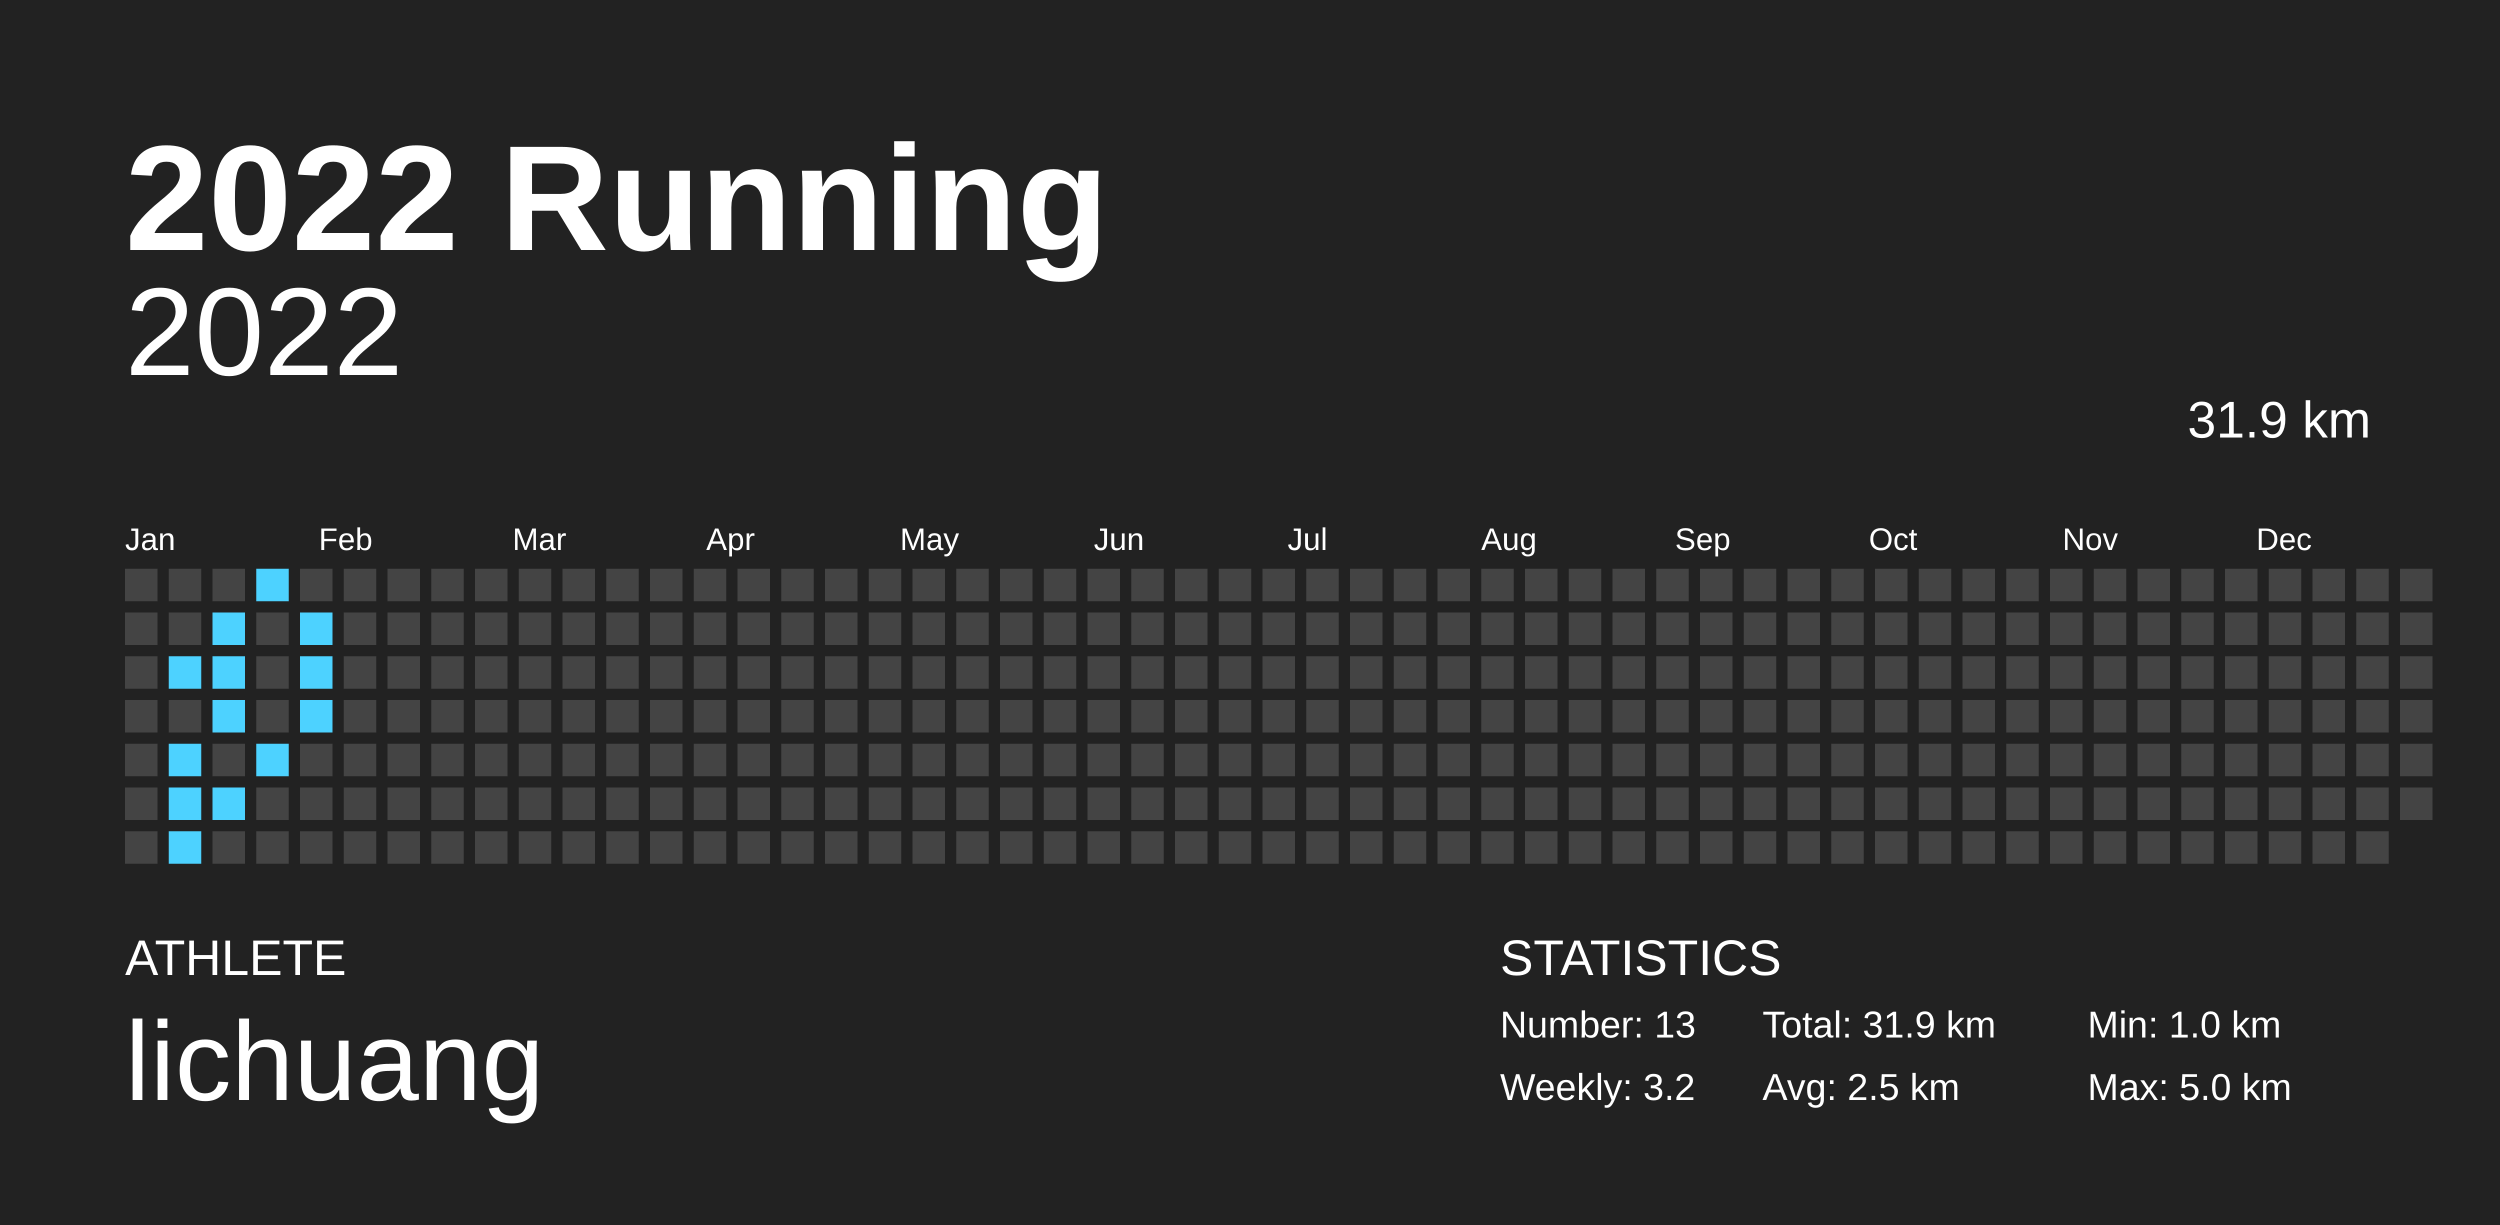
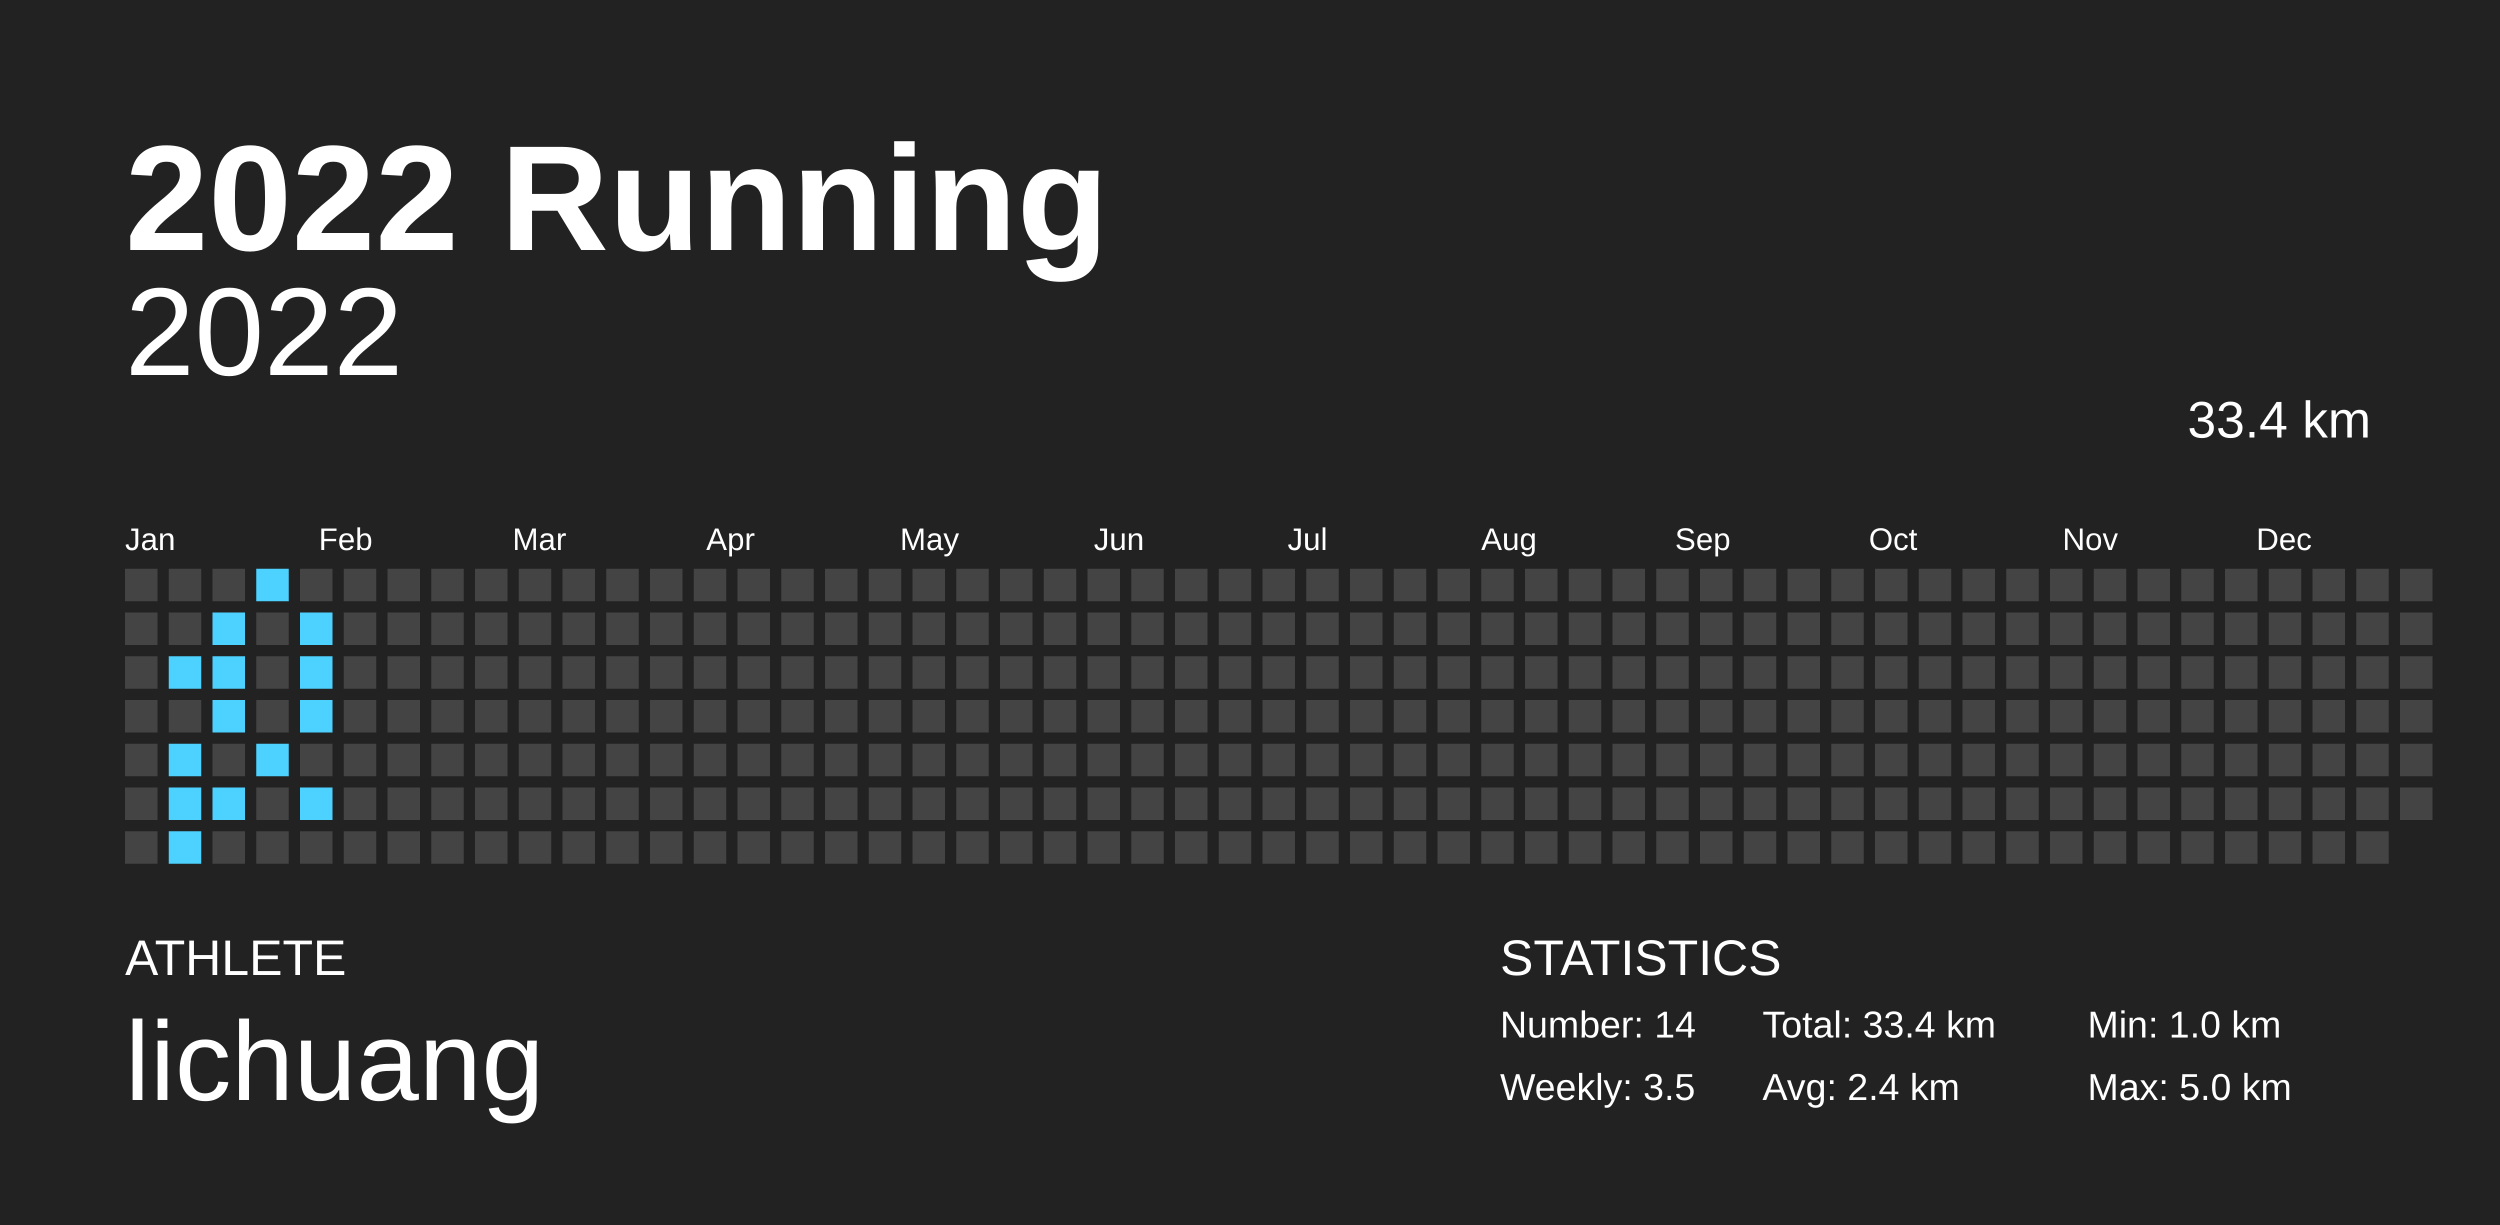
<svg xmlns="http://www.w3.org/2000/svg" baseProfile="full" height="98mm" version="1.1" viewBox="0,0,200,98" width="200mm">
  <defs />
  <rect fill="#222222" height="98" width="200" x="0" y="0" />
  <text fill="#FFFFFF" style="font-size:12px; font-family:Arial; font-weight:bold;" x="10" y="20">2022 Running</text>
  <text fill="#FFFFFF" style="font-size:4px; font-family:Arial" x="10" y="78">ATHLETE</text>
  <text fill="#FFFFFF" style="font-size:9px; font-family:Arial" x="10" y="88">lichuang</text>
  <text fill="#FFFFFF" style="font-size:4px; font-family:Arial" x="120" y="78">STATISTICS</text>
-   <text fill="#FFFFFF" style="font-size:3px; font-family:Arial" x="120" y="83">Number: 13</text>
-   <text fill="#FFFFFF" style="font-size:3px; font-family:Arial" x="120" y="88">Weekly: 3.2</text>
-   <text fill="#FFFFFF" style="font-size:3px; font-family:Arial" x="141" y="83">Total: 31.9 km</text>
-   <text fill="#FFFFFF" style="font-size:3px; font-family:Arial" x="141" y="88">Avg: 2.5 km</text>
+   <text fill="#FFFFFF" style="font-size:3px; font-family:Arial" x="120" y="83">Number: 14</text>
+   <text fill="#FFFFFF" style="font-size:3px; font-family:Arial" x="120" y="88">Weekly: 3.5</text>
+   <text fill="#FFFFFF" style="font-size:3px; font-family:Arial" x="141" y="83">Total: 33.4 km</text>
+   <text fill="#FFFFFF" style="font-size:3px; font-family:Arial" x="141" y="88">Avg: 2.4 km</text>
  <text fill="#FFFFFF" style="font-size:3px; font-family:Arial" x="167" y="83">Min: 1.0 km</text>
  <text fill="#FFFFFF" style="font-size:3px; font-family:Arial" x="167" y="88">Max: 5.0 km</text>
  <text alignment-baseline="hanging" fill="#FFFFFF" style="font-size:10.0px; font-family:Arial;" x="10" y="30">2022</text>
-   <text alignment-baseline="hanging" fill="#FFFFFF" style="font-size:4.125px; font-family:Arial;" x="175" y="35">31.9 km</text>
+   <text alignment-baseline="hanging" fill="#FFFFFF" style="font-size:4.125px; font-family:Arial;" x="175" y="35">33.4 km</text>
  <text fill="#FFFFFF" style="font-size:2.5px; font-family:Arial" x="10.0" y="44">Jan</text>
  <text fill="#FFFFFF" style="font-size:2.5px; font-family:Arial" x="25.5" y="44">Feb</text>
  <text fill="#FFFFFF" style="font-size:2.5px; font-family:Arial" x="41.0" y="44">Mar</text>
  <text fill="#FFFFFF" style="font-size:2.5px; font-family:Arial" x="56.5" y="44">Apr</text>
  <text fill="#FFFFFF" style="font-size:2.5px; font-family:Arial" x="72.0" y="44">May</text>
  <text fill="#FFFFFF" style="font-size:2.5px; font-family:Arial" x="87.5" y="44">Jun</text>
  <text fill="#FFFFFF" style="font-size:2.5px; font-family:Arial" x="103.0" y="44">Jul</text>
  <text fill="#FFFFFF" style="font-size:2.5px; font-family:Arial" x="118.5" y="44">Aug</text>
  <text fill="#FFFFFF" style="font-size:2.5px; font-family:Arial" x="134.0" y="44">Sep</text>
  <text fill="#FFFFFF" style="font-size:2.5px; font-family:Arial" x="149.5" y="44">Oct</text>
  <text fill="#FFFFFF" style="font-size:2.5px; font-family:Arial" x="165.0" y="44">Nov</text>
  <text fill="#FFFFFF" style="font-size:2.5px; font-family:Arial" x="180.5" y="44">Dec</text>
  <rect fill="#444444" height="2.6" width="2.6" x="10.0" y="45.5" />
  <rect fill="#444444" height="2.6" width="2.6" x="10.0" y="49.0" />
  <rect fill="#444444" height="2.6" width="2.6" x="10.0" y="52.5" />
  <rect fill="#444444" height="2.6" width="2.6" x="10.0" y="56.0" />
  <rect fill="#444444" height="2.6" width="2.6" x="10.0" y="59.5" />
  <rect fill="#444444" height="2.6" width="2.6" x="10.0" y="63.0" />
  <rect fill="#444444" height="2.6" width="2.6" x="10.0" y="66.5" />
  <rect fill="#444444" height="2.6" width="2.6" x="13.5" y="45.5" />
  <rect fill="#444444" height="2.6" width="2.6" x="13.5" y="49.0" />
  <rect fill="#4dd2ff" height="2.6" width="2.6" x="13.5" y="52.5" />
  <rect fill="#444444" height="2.6" width="2.6" x="13.5" y="56.0" />
  <rect fill="#4dd2ff" height="2.6" width="2.6" x="13.5" y="59.5" />
  <rect fill="#4dd2ff" height="2.6" width="2.6" x="13.5" y="63.0" />
  <rect fill="#4dd2ff" height="2.6" width="2.6" x="13.5" y="66.5" />
  <rect fill="#444444" height="2.6" width="2.6" x="17.0" y="45.5" />
  <rect fill="#4dd2ff" height="2.6" width="2.6" x="17.0" y="49.0" />
  <rect fill="#4dd2ff" height="2.6" width="2.6" x="17.0" y="52.5" />
  <rect fill="#4dd2ff" height="2.6" width="2.6" x="17.0" y="56.0" />
  <rect fill="#444444" height="2.6" width="2.6" x="17.0" y="59.5" />
  <rect fill="#4dd2ff" height="2.6" width="2.6" x="17.0" y="63.0" />
  <rect fill="#444444" height="2.6" width="2.6" x="17.0" y="66.5" />
  <rect fill="#4dd2ff" height="2.6" width="2.6" x="20.5" y="45.5" />
  <rect fill="#444444" height="2.6" width="2.6" x="20.5" y="49.0" />
  <rect fill="#444444" height="2.6" width="2.6" x="20.5" y="52.5" />
  <rect fill="#444444" height="2.6" width="2.6" x="20.5" y="56.0" />
  <rect fill="#4dd2ff" height="2.6" width="2.6" x="20.5" y="59.5" />
  <rect fill="#444444" height="2.6" width="2.6" x="20.5" y="63.0" />
  <rect fill="#444444" height="2.6" width="2.6" x="20.5" y="66.5" />
  <rect fill="#444444" height="2.6" width="2.6" x="24.0" y="45.5" />
  <rect fill="#4dd2ff" height="2.6" width="2.6" x="24.0" y="49.0" />
  <rect fill="#4dd2ff" height="2.6" width="2.6" x="24.0" y="52.5" />
  <rect fill="#4dd2ff" height="2.6" width="2.6" x="24.0" y="56.0" />
  <rect fill="#444444" height="2.6" width="2.6" x="24.0" y="59.5" />
-   <rect fill="#444444" height="2.6" width="2.6" x="24.0" y="63.0" />
+   <rect fill="#4dd2ff" height="2.6" width="2.6" x="24.0" y="63.0" />
  <rect fill="#444444" height="2.6" width="2.6" x="24.0" y="66.5" />
  <rect fill="#444444" height="2.6" width="2.6" x="27.5" y="45.5" />
  <rect fill="#444444" height="2.6" width="2.6" x="27.5" y="49.0" />
  <rect fill="#444444" height="2.6" width="2.6" x="27.5" y="52.5" />
  <rect fill="#444444" height="2.6" width="2.6" x="27.5" y="56.0" />
  <rect fill="#444444" height="2.6" width="2.6" x="27.5" y="59.5" />
  <rect fill="#444444" height="2.6" width="2.6" x="27.5" y="63.0" />
  <rect fill="#444444" height="2.6" width="2.6" x="27.5" y="66.5" />
  <rect fill="#444444" height="2.6" width="2.6" x="31.0" y="45.5" />
  <rect fill="#444444" height="2.6" width="2.6" x="31.0" y="49.0" />
  <rect fill="#444444" height="2.6" width="2.6" x="31.0" y="52.5" />
  <rect fill="#444444" height="2.6" width="2.6" x="31.0" y="56.0" />
  <rect fill="#444444" height="2.6" width="2.6" x="31.0" y="59.5" />
  <rect fill="#444444" height="2.6" width="2.6" x="31.0" y="63.0" />
  <rect fill="#444444" height="2.6" width="2.6" x="31.0" y="66.5" />
  <rect fill="#444444" height="2.6" width="2.6" x="34.5" y="45.5" />
  <rect fill="#444444" height="2.6" width="2.6" x="34.5" y="49.0" />
  <rect fill="#444444" height="2.6" width="2.6" x="34.5" y="52.5" />
  <rect fill="#444444" height="2.6" width="2.6" x="34.5" y="56.0" />
  <rect fill="#444444" height="2.6" width="2.6" x="34.5" y="59.5" />
  <rect fill="#444444" height="2.6" width="2.6" x="34.5" y="63.0" />
  <rect fill="#444444" height="2.6" width="2.6" x="34.5" y="66.5" />
  <rect fill="#444444" height="2.6" width="2.6" x="38.0" y="45.5" />
  <rect fill="#444444" height="2.6" width="2.6" x="38.0" y="49.0" />
  <rect fill="#444444" height="2.6" width="2.6" x="38.0" y="52.5" />
  <rect fill="#444444" height="2.6" width="2.6" x="38.0" y="56.0" />
  <rect fill="#444444" height="2.6" width="2.6" x="38.0" y="59.5" />
  <rect fill="#444444" height="2.6" width="2.6" x="38.0" y="63.0" />
  <rect fill="#444444" height="2.6" width="2.6" x="38.0" y="66.5" />
  <rect fill="#444444" height="2.6" width="2.6" x="41.5" y="45.5" />
  <rect fill="#444444" height="2.6" width="2.6" x="41.5" y="49.0" />
  <rect fill="#444444" height="2.6" width="2.6" x="41.5" y="52.5" />
  <rect fill="#444444" height="2.6" width="2.6" x="41.5" y="56.0" />
  <rect fill="#444444" height="2.6" width="2.6" x="41.5" y="59.5" />
  <rect fill="#444444" height="2.6" width="2.6" x="41.5" y="63.0" />
  <rect fill="#444444" height="2.6" width="2.6" x="41.5" y="66.5" />
  <rect fill="#444444" height="2.6" width="2.6" x="45.0" y="45.5" />
  <rect fill="#444444" height="2.6" width="2.6" x="45.0" y="49.0" />
  <rect fill="#444444" height="2.6" width="2.6" x="45.0" y="52.5" />
  <rect fill="#444444" height="2.6" width="2.6" x="45.0" y="56.0" />
  <rect fill="#444444" height="2.6" width="2.6" x="45.0" y="59.5" />
  <rect fill="#444444" height="2.6" width="2.6" x="45.0" y="63.0" />
  <rect fill="#444444" height="2.6" width="2.6" x="45.0" y="66.5" />
  <rect fill="#444444" height="2.6" width="2.6" x="48.5" y="45.5" />
  <rect fill="#444444" height="2.6" width="2.6" x="48.5" y="49.0" />
  <rect fill="#444444" height="2.6" width="2.6" x="48.5" y="52.5" />
  <rect fill="#444444" height="2.6" width="2.6" x="48.5" y="56.0" />
  <rect fill="#444444" height="2.6" width="2.6" x="48.5" y="59.5" />
  <rect fill="#444444" height="2.6" width="2.6" x="48.5" y="63.0" />
  <rect fill="#444444" height="2.6" width="2.6" x="48.5" y="66.5" />
  <rect fill="#444444" height="2.6" width="2.6" x="52.0" y="45.5" />
  <rect fill="#444444" height="2.6" width="2.6" x="52.0" y="49.0" />
  <rect fill="#444444" height="2.6" width="2.6" x="52.0" y="52.5" />
  <rect fill="#444444" height="2.6" width="2.6" x="52.0" y="56.0" />
  <rect fill="#444444" height="2.6" width="2.6" x="52.0" y="59.5" />
  <rect fill="#444444" height="2.6" width="2.6" x="52.0" y="63.0" />
  <rect fill="#444444" height="2.6" width="2.6" x="52.0" y="66.5" />
  <rect fill="#444444" height="2.6" width="2.6" x="55.5" y="45.5" />
  <rect fill="#444444" height="2.6" width="2.6" x="55.5" y="49.0" />
  <rect fill="#444444" height="2.6" width="2.6" x="55.5" y="52.5" />
  <rect fill="#444444" height="2.6" width="2.6" x="55.5" y="56.0" />
  <rect fill="#444444" height="2.6" width="2.6" x="55.5" y="59.5" />
  <rect fill="#444444" height="2.6" width="2.6" x="55.5" y="63.0" />
  <rect fill="#444444" height="2.6" width="2.6" x="55.5" y="66.5" />
  <rect fill="#444444" height="2.6" width="2.6" x="59.0" y="45.5" />
  <rect fill="#444444" height="2.6" width="2.6" x="59.0" y="49.0" />
  <rect fill="#444444" height="2.6" width="2.6" x="59.0" y="52.5" />
  <rect fill="#444444" height="2.6" width="2.6" x="59.0" y="56.0" />
  <rect fill="#444444" height="2.6" width="2.6" x="59.0" y="59.5" />
  <rect fill="#444444" height="2.6" width="2.6" x="59.0" y="63.0" />
  <rect fill="#444444" height="2.6" width="2.6" x="59.0" y="66.5" />
  <rect fill="#444444" height="2.6" width="2.6" x="62.5" y="45.5" />
  <rect fill="#444444" height="2.6" width="2.6" x="62.5" y="49.0" />
  <rect fill="#444444" height="2.6" width="2.6" x="62.5" y="52.5" />
  <rect fill="#444444" height="2.6" width="2.6" x="62.5" y="56.0" />
  <rect fill="#444444" height="2.6" width="2.6" x="62.5" y="59.5" />
  <rect fill="#444444" height="2.6" width="2.6" x="62.5" y="63.0" />
  <rect fill="#444444" height="2.6" width="2.6" x="62.5" y="66.5" />
  <rect fill="#444444" height="2.6" width="2.6" x="66.0" y="45.5" />
  <rect fill="#444444" height="2.6" width="2.6" x="66.0" y="49.0" />
  <rect fill="#444444" height="2.6" width="2.6" x="66.0" y="52.5" />
  <rect fill="#444444" height="2.6" width="2.6" x="66.0" y="56.0" />
  <rect fill="#444444" height="2.6" width="2.6" x="66.0" y="59.5" />
  <rect fill="#444444" height="2.6" width="2.6" x="66.0" y="63.0" />
  <rect fill="#444444" height="2.6" width="2.6" x="66.0" y="66.5" />
  <rect fill="#444444" height="2.6" width="2.6" x="69.5" y="45.5" />
  <rect fill="#444444" height="2.6" width="2.6" x="69.5" y="49.0" />
  <rect fill="#444444" height="2.6" width="2.6" x="69.5" y="52.5" />
  <rect fill="#444444" height="2.6" width="2.6" x="69.5" y="56.0" />
  <rect fill="#444444" height="2.6" width="2.6" x="69.5" y="59.5" />
  <rect fill="#444444" height="2.6" width="2.6" x="69.5" y="63.0" />
  <rect fill="#444444" height="2.6" width="2.6" x="69.5" y="66.5" />
  <rect fill="#444444" height="2.6" width="2.6" x="73.0" y="45.5" />
  <rect fill="#444444" height="2.6" width="2.6" x="73.0" y="49.0" />
  <rect fill="#444444" height="2.6" width="2.6" x="73.0" y="52.5" />
  <rect fill="#444444" height="2.6" width="2.6" x="73.0" y="56.0" />
  <rect fill="#444444" height="2.6" width="2.6" x="73.0" y="59.5" />
  <rect fill="#444444" height="2.6" width="2.6" x="73.0" y="63.0" />
  <rect fill="#444444" height="2.6" width="2.6" x="73.0" y="66.5" />
  <rect fill="#444444" height="2.6" width="2.6" x="76.5" y="45.5" />
  <rect fill="#444444" height="2.6" width="2.6" x="76.5" y="49.0" />
  <rect fill="#444444" height="2.6" width="2.6" x="76.5" y="52.5" />
  <rect fill="#444444" height="2.6" width="2.6" x="76.5" y="56.0" />
  <rect fill="#444444" height="2.6" width="2.6" x="76.5" y="59.5" />
  <rect fill="#444444" height="2.6" width="2.6" x="76.5" y="63.0" />
  <rect fill="#444444" height="2.6" width="2.6" x="76.5" y="66.5" />
  <rect fill="#444444" height="2.6" width="2.6" x="80.0" y="45.5" />
  <rect fill="#444444" height="2.6" width="2.6" x="80.0" y="49.0" />
  <rect fill="#444444" height="2.6" width="2.6" x="80.0" y="52.5" />
  <rect fill="#444444" height="2.6" width="2.6" x="80.0" y="56.0" />
  <rect fill="#444444" height="2.6" width="2.6" x="80.0" y="59.5" />
  <rect fill="#444444" height="2.6" width="2.6" x="80.0" y="63.0" />
  <rect fill="#444444" height="2.6" width="2.6" x="80.0" y="66.5" />
  <rect fill="#444444" height="2.6" width="2.6" x="83.5" y="45.5" />
  <rect fill="#444444" height="2.6" width="2.6" x="83.5" y="49.0" />
  <rect fill="#444444" height="2.6" width="2.6" x="83.5" y="52.5" />
  <rect fill="#444444" height="2.6" width="2.6" x="83.5" y="56.0" />
  <rect fill="#444444" height="2.6" width="2.6" x="83.5" y="59.5" />
  <rect fill="#444444" height="2.6" width="2.6" x="83.5" y="63.0" />
  <rect fill="#444444" height="2.6" width="2.6" x="83.5" y="66.5" />
  <rect fill="#444444" height="2.6" width="2.6" x="87.0" y="45.5" />
  <rect fill="#444444" height="2.6" width="2.6" x="87.0" y="49.0" />
  <rect fill="#444444" height="2.6" width="2.6" x="87.0" y="52.5" />
  <rect fill="#444444" height="2.6" width="2.6" x="87.0" y="56.0" />
  <rect fill="#444444" height="2.6" width="2.6" x="87.0" y="59.5" />
  <rect fill="#444444" height="2.6" width="2.6" x="87.0" y="63.0" />
  <rect fill="#444444" height="2.6" width="2.6" x="87.0" y="66.5" />
  <rect fill="#444444" height="2.6" width="2.6" x="90.5" y="45.5" />
  <rect fill="#444444" height="2.6" width="2.6" x="90.5" y="49.0" />
  <rect fill="#444444" height="2.6" width="2.6" x="90.5" y="52.5" />
  <rect fill="#444444" height="2.6" width="2.6" x="90.5" y="56.0" />
  <rect fill="#444444" height="2.6" width="2.6" x="90.5" y="59.5" />
  <rect fill="#444444" height="2.6" width="2.6" x="90.5" y="63.0" />
  <rect fill="#444444" height="2.6" width="2.6" x="90.5" y="66.5" />
  <rect fill="#444444" height="2.6" width="2.6" x="94.0" y="45.5" />
  <rect fill="#444444" height="2.6" width="2.6" x="94.0" y="49.0" />
  <rect fill="#444444" height="2.6" width="2.6" x="94.0" y="52.5" />
  <rect fill="#444444" height="2.6" width="2.6" x="94.0" y="56.0" />
  <rect fill="#444444" height="2.6" width="2.6" x="94.0" y="59.5" />
  <rect fill="#444444" height="2.6" width="2.6" x="94.0" y="63.0" />
  <rect fill="#444444" height="2.6" width="2.6" x="94.0" y="66.5" />
  <rect fill="#444444" height="2.6" width="2.6" x="97.5" y="45.5" />
  <rect fill="#444444" height="2.6" width="2.6" x="97.5" y="49.0" />
  <rect fill="#444444" height="2.6" width="2.6" x="97.5" y="52.5" />
  <rect fill="#444444" height="2.6" width="2.6" x="97.5" y="56.0" />
  <rect fill="#444444" height="2.6" width="2.6" x="97.5" y="59.5" />
  <rect fill="#444444" height="2.6" width="2.6" x="97.5" y="63.0" />
  <rect fill="#444444" height="2.6" width="2.6" x="97.5" y="66.5" />
  <rect fill="#444444" height="2.6" width="2.6" x="101.0" y="45.5" />
  <rect fill="#444444" height="2.6" width="2.6" x="101.0" y="49.0" />
  <rect fill="#444444" height="2.6" width="2.6" x="101.0" y="52.5" />
  <rect fill="#444444" height="2.6" width="2.6" x="101.0" y="56.0" />
  <rect fill="#444444" height="2.6" width="2.6" x="101.0" y="59.5" />
  <rect fill="#444444" height="2.6" width="2.6" x="101.0" y="63.0" />
  <rect fill="#444444" height="2.6" width="2.6" x="101.0" y="66.5" />
  <rect fill="#444444" height="2.6" width="2.6" x="104.5" y="45.5" />
  <rect fill="#444444" height="2.6" width="2.6" x="104.5" y="49.0" />
  <rect fill="#444444" height="2.6" width="2.6" x="104.5" y="52.5" />
  <rect fill="#444444" height="2.6" width="2.6" x="104.5" y="56.0" />
  <rect fill="#444444" height="2.6" width="2.6" x="104.5" y="59.5" />
  <rect fill="#444444" height="2.6" width="2.6" x="104.5" y="63.0" />
  <rect fill="#444444" height="2.6" width="2.6" x="104.5" y="66.5" />
  <rect fill="#444444" height="2.6" width="2.6" x="108.0" y="45.5" />
  <rect fill="#444444" height="2.6" width="2.6" x="108.0" y="49.0" />
  <rect fill="#444444" height="2.6" width="2.6" x="108.0" y="52.5" />
  <rect fill="#444444" height="2.6" width="2.6" x="108.0" y="56.0" />
  <rect fill="#444444" height="2.6" width="2.6" x="108.0" y="59.5" />
  <rect fill="#444444" height="2.6" width="2.6" x="108.0" y="63.0" />
  <rect fill="#444444" height="2.6" width="2.6" x="108.0" y="66.5" />
  <rect fill="#444444" height="2.6" width="2.6" x="111.5" y="45.5" />
  <rect fill="#444444" height="2.6" width="2.6" x="111.5" y="49.0" />
  <rect fill="#444444" height="2.6" width="2.6" x="111.5" y="52.5" />
  <rect fill="#444444" height="2.6" width="2.6" x="111.5" y="56.0" />
  <rect fill="#444444" height="2.6" width="2.6" x="111.5" y="59.5" />
  <rect fill="#444444" height="2.6" width="2.6" x="111.5" y="63.0" />
  <rect fill="#444444" height="2.6" width="2.6" x="111.5" y="66.5" />
  <rect fill="#444444" height="2.6" width="2.6" x="115.0" y="45.5" />
  <rect fill="#444444" height="2.6" width="2.6" x="115.0" y="49.0" />
  <rect fill="#444444" height="2.6" width="2.6" x="115.0" y="52.5" />
  <rect fill="#444444" height="2.6" width="2.6" x="115.0" y="56.0" />
  <rect fill="#444444" height="2.6" width="2.6" x="115.0" y="59.5" />
  <rect fill="#444444" height="2.6" width="2.6" x="115.0" y="63.0" />
  <rect fill="#444444" height="2.6" width="2.6" x="115.0" y="66.5" />
  <rect fill="#444444" height="2.6" width="2.6" x="118.5" y="45.5" />
  <rect fill="#444444" height="2.6" width="2.6" x="118.5" y="49.0" />
  <rect fill="#444444" height="2.6" width="2.6" x="118.5" y="52.5" />
  <rect fill="#444444" height="2.6" width="2.6" x="118.5" y="56.0" />
  <rect fill="#444444" height="2.6" width="2.6" x="118.5" y="59.5" />
  <rect fill="#444444" height="2.6" width="2.6" x="118.5" y="63.0" />
  <rect fill="#444444" height="2.6" width="2.6" x="118.5" y="66.5" />
  <rect fill="#444444" height="2.6" width="2.6" x="122.0" y="45.5" />
  <rect fill="#444444" height="2.6" width="2.6" x="122.0" y="49.0" />
  <rect fill="#444444" height="2.6" width="2.6" x="122.0" y="52.5" />
  <rect fill="#444444" height="2.6" width="2.6" x="122.0" y="56.0" />
  <rect fill="#444444" height="2.6" width="2.6" x="122.0" y="59.5" />
  <rect fill="#444444" height="2.6" width="2.6" x="122.0" y="63.0" />
  <rect fill="#444444" height="2.6" width="2.6" x="122.0" y="66.5" />
  <rect fill="#444444" height="2.6" width="2.6" x="125.5" y="45.5" />
  <rect fill="#444444" height="2.6" width="2.6" x="125.5" y="49.0" />
  <rect fill="#444444" height="2.6" width="2.6" x="125.5" y="52.5" />
  <rect fill="#444444" height="2.6" width="2.6" x="125.5" y="56.0" />
  <rect fill="#444444" height="2.6" width="2.6" x="125.5" y="59.5" />
  <rect fill="#444444" height="2.6" width="2.6" x="125.5" y="63.0" />
  <rect fill="#444444" height="2.6" width="2.6" x="125.5" y="66.5" />
  <rect fill="#444444" height="2.6" width="2.6" x="129.0" y="45.5" />
  <rect fill="#444444" height="2.6" width="2.6" x="129.0" y="49.0" />
  <rect fill="#444444" height="2.6" width="2.6" x="129.0" y="52.5" />
  <rect fill="#444444" height="2.6" width="2.6" x="129.0" y="56.0" />
  <rect fill="#444444" height="2.6" width="2.6" x="129.0" y="59.5" />
  <rect fill="#444444" height="2.6" width="2.6" x="129.0" y="63.0" />
  <rect fill="#444444" height="2.6" width="2.6" x="129.0" y="66.5" />
  <rect fill="#444444" height="2.6" width="2.6" x="132.5" y="45.5" />
  <rect fill="#444444" height="2.6" width="2.6" x="132.5" y="49.0" />
  <rect fill="#444444" height="2.6" width="2.6" x="132.5" y="52.5" />
  <rect fill="#444444" height="2.6" width="2.6" x="132.5" y="56.0" />
  <rect fill="#444444" height="2.6" width="2.6" x="132.5" y="59.5" />
  <rect fill="#444444" height="2.6" width="2.6" x="132.5" y="63.0" />
  <rect fill="#444444" height="2.6" width="2.6" x="132.5" y="66.5" />
  <rect fill="#444444" height="2.6" width="2.6" x="136.0" y="45.5" />
  <rect fill="#444444" height="2.6" width="2.6" x="136.0" y="49.0" />
  <rect fill="#444444" height="2.6" width="2.6" x="136.0" y="52.5" />
  <rect fill="#444444" height="2.6" width="2.6" x="136.0" y="56.0" />
  <rect fill="#444444" height="2.6" width="2.6" x="136.0" y="59.5" />
  <rect fill="#444444" height="2.6" width="2.6" x="136.0" y="63.0" />
  <rect fill="#444444" height="2.6" width="2.6" x="136.0" y="66.5" />
  <rect fill="#444444" height="2.6" width="2.6" x="139.5" y="45.5" />
  <rect fill="#444444" height="2.6" width="2.6" x="139.5" y="49.0" />
  <rect fill="#444444" height="2.6" width="2.6" x="139.5" y="52.5" />
  <rect fill="#444444" height="2.6" width="2.6" x="139.5" y="56.0" />
  <rect fill="#444444" height="2.6" width="2.6" x="139.5" y="59.5" />
  <rect fill="#444444" height="2.6" width="2.6" x="139.5" y="63.0" />
  <rect fill="#444444" height="2.6" width="2.6" x="139.5" y="66.5" />
  <rect fill="#444444" height="2.6" width="2.6" x="143.0" y="45.5" />
  <rect fill="#444444" height="2.6" width="2.6" x="143.0" y="49.0" />
  <rect fill="#444444" height="2.6" width="2.6" x="143.0" y="52.5" />
  <rect fill="#444444" height="2.6" width="2.6" x="143.0" y="56.0" />
  <rect fill="#444444" height="2.6" width="2.6" x="143.0" y="59.5" />
  <rect fill="#444444" height="2.6" width="2.6" x="143.0" y="63.0" />
  <rect fill="#444444" height="2.6" width="2.6" x="143.0" y="66.5" />
  <rect fill="#444444" height="2.6" width="2.6" x="146.5" y="45.5" />
  <rect fill="#444444" height="2.6" width="2.6" x="146.5" y="49.0" />
  <rect fill="#444444" height="2.6" width="2.6" x="146.5" y="52.5" />
  <rect fill="#444444" height="2.6" width="2.6" x="146.5" y="56.0" />
  <rect fill="#444444" height="2.6" width="2.6" x="146.5" y="59.5" />
  <rect fill="#444444" height="2.6" width="2.6" x="146.5" y="63.0" />
  <rect fill="#444444" height="2.6" width="2.6" x="146.5" y="66.5" />
  <rect fill="#444444" height="2.6" width="2.6" x="150.0" y="45.5" />
  <rect fill="#444444" height="2.6" width="2.6" x="150.0" y="49.0" />
  <rect fill="#444444" height="2.6" width="2.6" x="150.0" y="52.5" />
  <rect fill="#444444" height="2.6" width="2.6" x="150.0" y="56.0" />
  <rect fill="#444444" height="2.6" width="2.6" x="150.0" y="59.5" />
  <rect fill="#444444" height="2.6" width="2.6" x="150.0" y="63.0" />
  <rect fill="#444444" height="2.6" width="2.6" x="150.0" y="66.5" />
  <rect fill="#444444" height="2.6" width="2.6" x="153.5" y="45.5" />
  <rect fill="#444444" height="2.6" width="2.6" x="153.5" y="49.0" />
  <rect fill="#444444" height="2.6" width="2.6" x="153.5" y="52.5" />
  <rect fill="#444444" height="2.6" width="2.6" x="153.5" y="56.0" />
  <rect fill="#444444" height="2.6" width="2.6" x="153.5" y="59.5" />
  <rect fill="#444444" height="2.6" width="2.6" x="153.5" y="63.0" />
  <rect fill="#444444" height="2.6" width="2.6" x="153.5" y="66.5" />
  <rect fill="#444444" height="2.6" width="2.6" x="157.0" y="45.5" />
  <rect fill="#444444" height="2.6" width="2.6" x="157.0" y="49.0" />
  <rect fill="#444444" height="2.6" width="2.6" x="157.0" y="52.5" />
  <rect fill="#444444" height="2.6" width="2.6" x="157.0" y="56.0" />
  <rect fill="#444444" height="2.6" width="2.6" x="157.0" y="59.5" />
  <rect fill="#444444" height="2.6" width="2.6" x="157.0" y="63.0" />
  <rect fill="#444444" height="2.6" width="2.6" x="157.0" y="66.5" />
  <rect fill="#444444" height="2.6" width="2.6" x="160.5" y="45.5" />
  <rect fill="#444444" height="2.6" width="2.6" x="160.5" y="49.0" />
  <rect fill="#444444" height="2.6" width="2.6" x="160.5" y="52.5" />
  <rect fill="#444444" height="2.6" width="2.6" x="160.5" y="56.0" />
  <rect fill="#444444" height="2.6" width="2.6" x="160.5" y="59.5" />
  <rect fill="#444444" height="2.6" width="2.6" x="160.5" y="63.0" />
  <rect fill="#444444" height="2.6" width="2.6" x="160.5" y="66.5" />
  <rect fill="#444444" height="2.6" width="2.6" x="164.0" y="45.5" />
  <rect fill="#444444" height="2.6" width="2.6" x="164.0" y="49.0" />
  <rect fill="#444444" height="2.6" width="2.6" x="164.0" y="52.5" />
  <rect fill="#444444" height="2.6" width="2.6" x="164.0" y="56.0" />
  <rect fill="#444444" height="2.6" width="2.6" x="164.0" y="59.5" />
  <rect fill="#444444" height="2.6" width="2.6" x="164.0" y="63.0" />
  <rect fill="#444444" height="2.6" width="2.6" x="164.0" y="66.5" />
  <rect fill="#444444" height="2.6" width="2.6" x="167.5" y="45.5" />
  <rect fill="#444444" height="2.6" width="2.6" x="167.5" y="49.0" />
  <rect fill="#444444" height="2.6" width="2.6" x="167.5" y="52.5" />
  <rect fill="#444444" height="2.6" width="2.6" x="167.5" y="56.0" />
  <rect fill="#444444" height="2.6" width="2.6" x="167.5" y="59.5" />
  <rect fill="#444444" height="2.6" width="2.6" x="167.5" y="63.0" />
  <rect fill="#444444" height="2.6" width="2.6" x="167.5" y="66.5" />
  <rect fill="#444444" height="2.6" width="2.6" x="171.0" y="45.5" />
  <rect fill="#444444" height="2.6" width="2.6" x="171.0" y="49.0" />
  <rect fill="#444444" height="2.6" width="2.6" x="171.0" y="52.5" />
  <rect fill="#444444" height="2.6" width="2.6" x="171.0" y="56.0" />
  <rect fill="#444444" height="2.6" width="2.6" x="171.0" y="59.5" />
  <rect fill="#444444" height="2.6" width="2.6" x="171.0" y="63.0" />
  <rect fill="#444444" height="2.6" width="2.6" x="171.0" y="66.5" />
  <rect fill="#444444" height="2.6" width="2.6" x="174.5" y="45.5" />
  <rect fill="#444444" height="2.6" width="2.6" x="174.5" y="49.0" />
  <rect fill="#444444" height="2.6" width="2.6" x="174.5" y="52.5" />
  <rect fill="#444444" height="2.6" width="2.6" x="174.5" y="56.0" />
  <rect fill="#444444" height="2.6" width="2.6" x="174.5" y="59.5" />
  <rect fill="#444444" height="2.6" width="2.6" x="174.5" y="63.0" />
  <rect fill="#444444" height="2.6" width="2.6" x="174.5" y="66.5" />
  <rect fill="#444444" height="2.6" width="2.6" x="178.0" y="45.5" />
  <rect fill="#444444" height="2.6" width="2.6" x="178.0" y="49.0" />
  <rect fill="#444444" height="2.6" width="2.6" x="178.0" y="52.5" />
  <rect fill="#444444" height="2.6" width="2.6" x="178.0" y="56.0" />
  <rect fill="#444444" height="2.6" width="2.6" x="178.0" y="59.5" />
  <rect fill="#444444" height="2.6" width="2.6" x="178.0" y="63.0" />
  <rect fill="#444444" height="2.6" width="2.6" x="178.0" y="66.5" />
  <rect fill="#444444" height="2.6" width="2.6" x="181.5" y="45.5" />
  <rect fill="#444444" height="2.6" width="2.6" x="181.5" y="49.0" />
  <rect fill="#444444" height="2.6" width="2.6" x="181.5" y="52.5" />
  <rect fill="#444444" height="2.6" width="2.6" x="181.5" y="56.0" />
  <rect fill="#444444" height="2.6" width="2.6" x="181.5" y="59.5" />
  <rect fill="#444444" height="2.6" width="2.6" x="181.5" y="63.0" />
  <rect fill="#444444" height="2.6" width="2.6" x="181.5" y="66.5" />
  <rect fill="#444444" height="2.6" width="2.6" x="185.0" y="45.5" />
  <rect fill="#444444" height="2.6" width="2.6" x="185.0" y="49.0" />
  <rect fill="#444444" height="2.6" width="2.6" x="185.0" y="52.5" />
  <rect fill="#444444" height="2.6" width="2.6" x="185.0" y="56.0" />
  <rect fill="#444444" height="2.6" width="2.6" x="185.0" y="59.5" />
  <rect fill="#444444" height="2.6" width="2.6" x="185.0" y="63.0" />
  <rect fill="#444444" height="2.6" width="2.6" x="185.0" y="66.5" />
  <rect fill="#444444" height="2.6" width="2.6" x="188.5" y="45.5" />
  <rect fill="#444444" height="2.6" width="2.6" x="188.5" y="49.0" />
  <rect fill="#444444" height="2.6" width="2.6" x="188.5" y="52.5" />
  <rect fill="#444444" height="2.6" width="2.6" x="188.5" y="56.0" />
  <rect fill="#444444" height="2.6" width="2.6" x="188.5" y="59.5" />
  <rect fill="#444444" height="2.6" width="2.6" x="188.5" y="63.0" />
  <rect fill="#444444" height="2.6" width="2.6" x="188.5" y="66.5" />
  <rect fill="#444444" height="2.6" width="2.6" x="192.0" y="45.5" />
  <rect fill="#444444" height="2.6" width="2.6" x="192.0" y="49.0" />
  <rect fill="#444444" height="2.6" width="2.6" x="192.0" y="52.5" />
  <rect fill="#444444" height="2.6" width="2.6" x="192.0" y="56.0" />
  <rect fill="#444444" height="2.6" width="2.6" x="192.0" y="59.5" />
  <rect fill="#444444" height="2.6" width="2.6" x="192.0" y="63.0" />
</svg>
